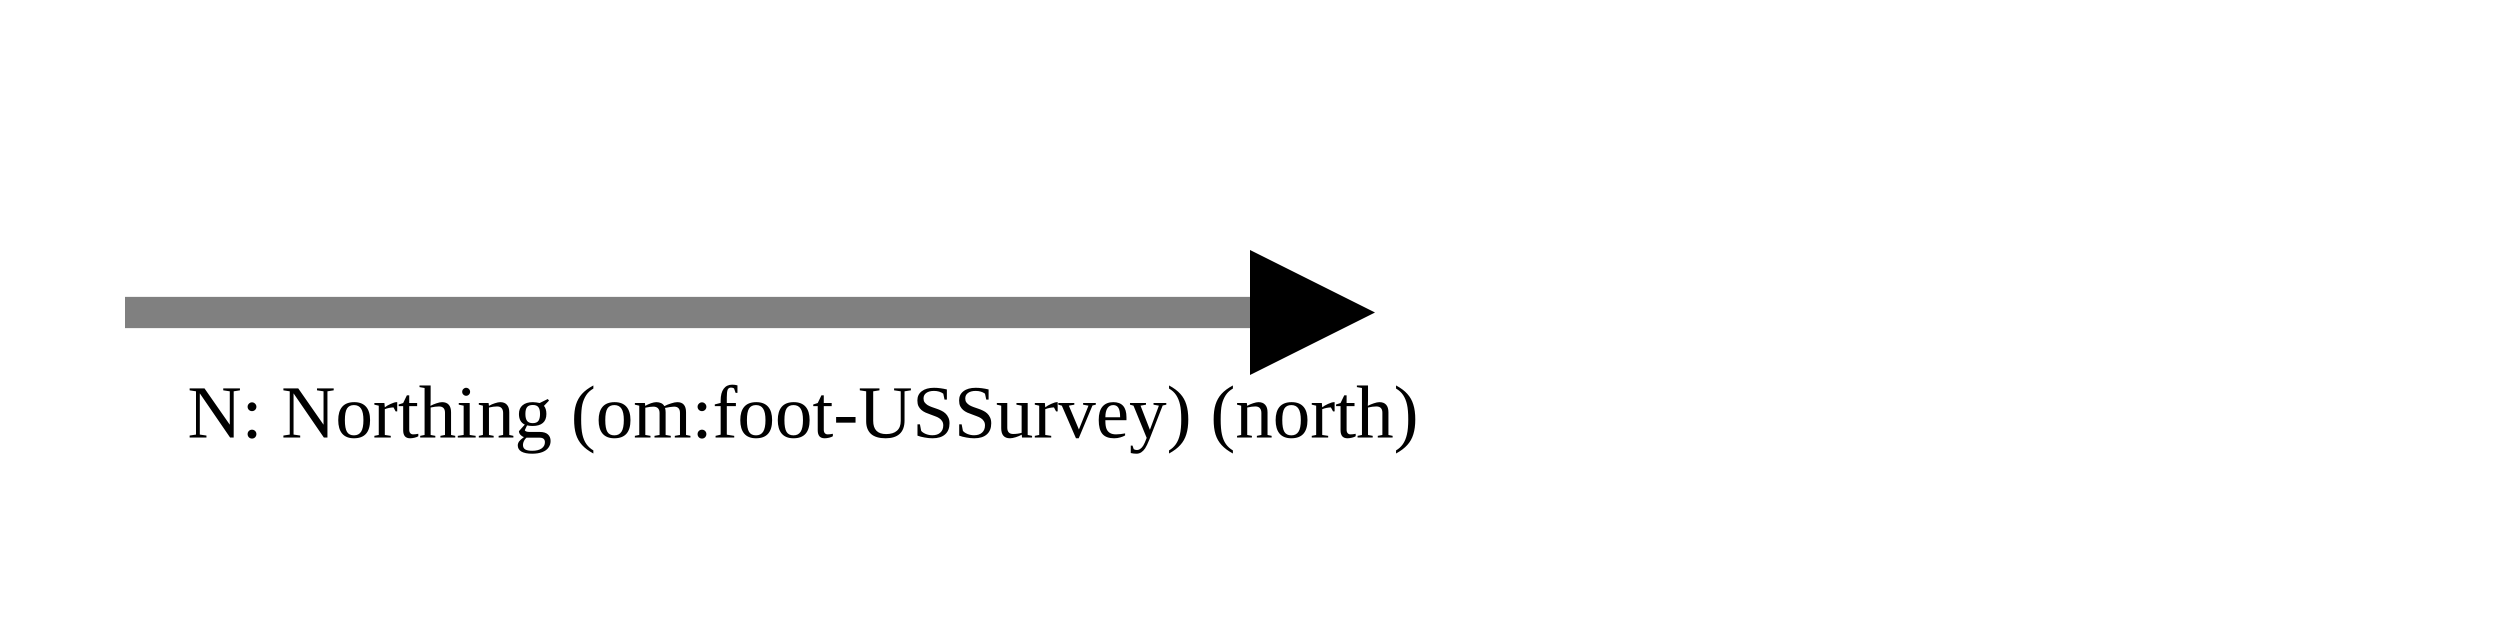
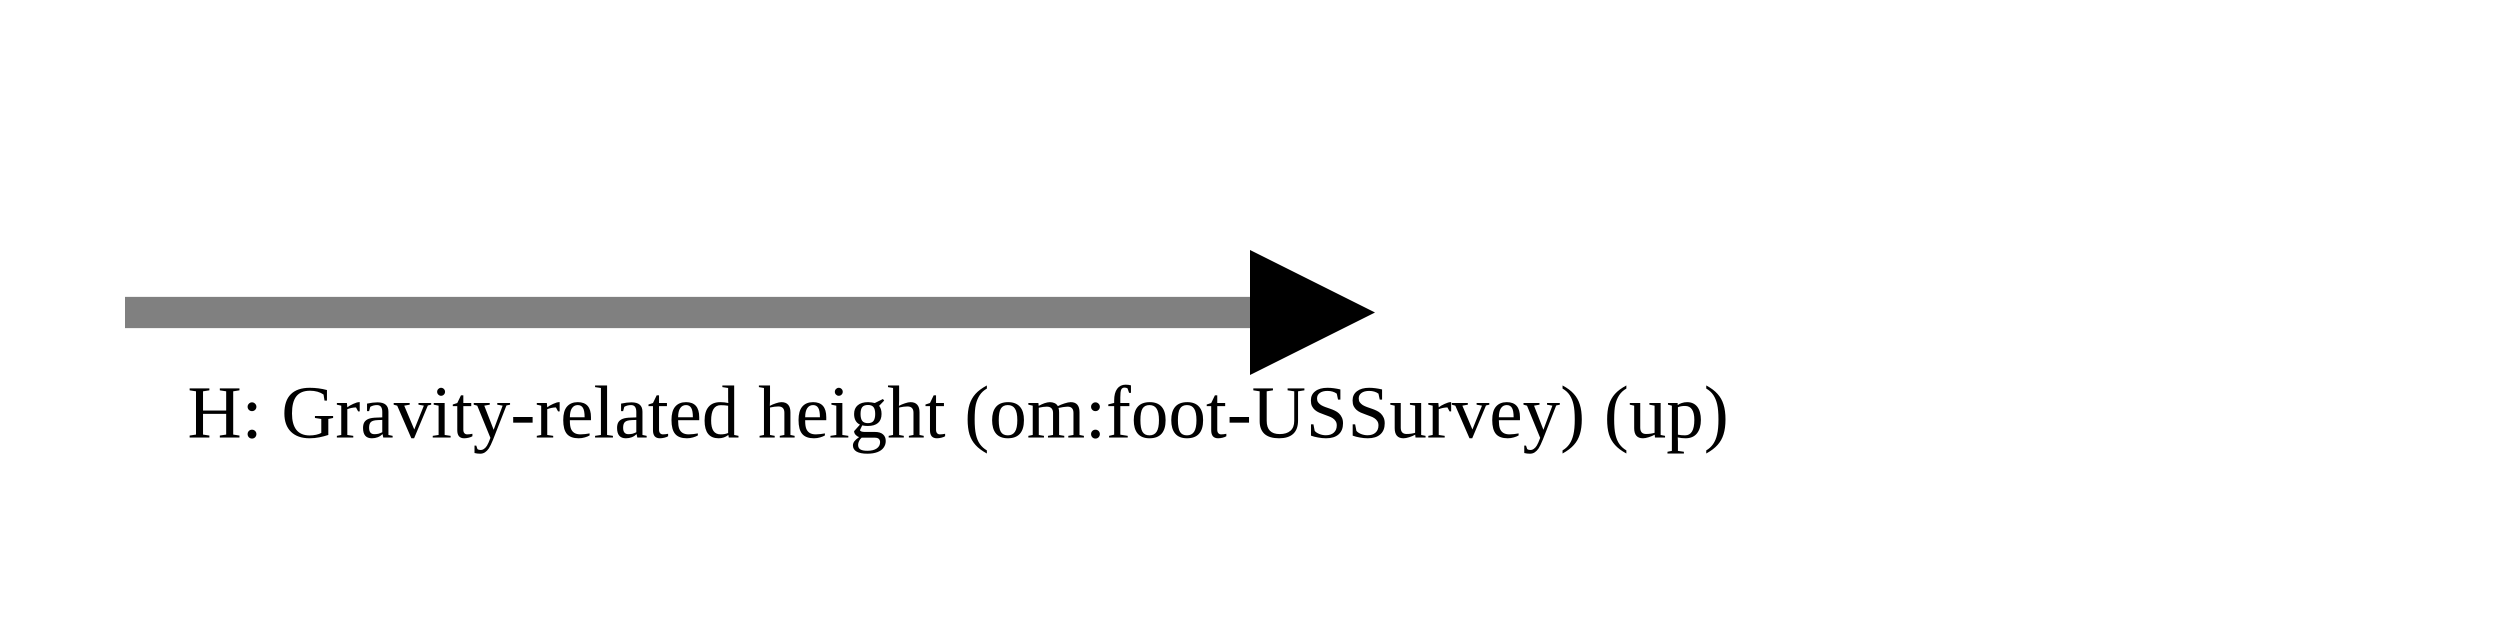
<svg xmlns="http://www.w3.org/2000/svg" version="1.1" width="400" height="100" viewbox="0 0 275 100">
  <defs>
    <marker id="arrowhead" markerWidth="10" markerHeight="7" refX="0" refY="2" orient="auto">
      <polygon points="0 0, 4 2, 0 4" />
    </marker>
  </defs>
  <line x1="20" y1="50" x2="200" y2="50" stroke="gray" stroke-width="5" marker-end="url(#arrowhead)" />
-   <text x="30" y="70" class="small">N: Northing (om:foot-USSurvey) (north)</text>
+   <text x="30" y="70" class="small">H: Gravity-related height (om:foot-USSurvey) (up)</text>
</svg>
